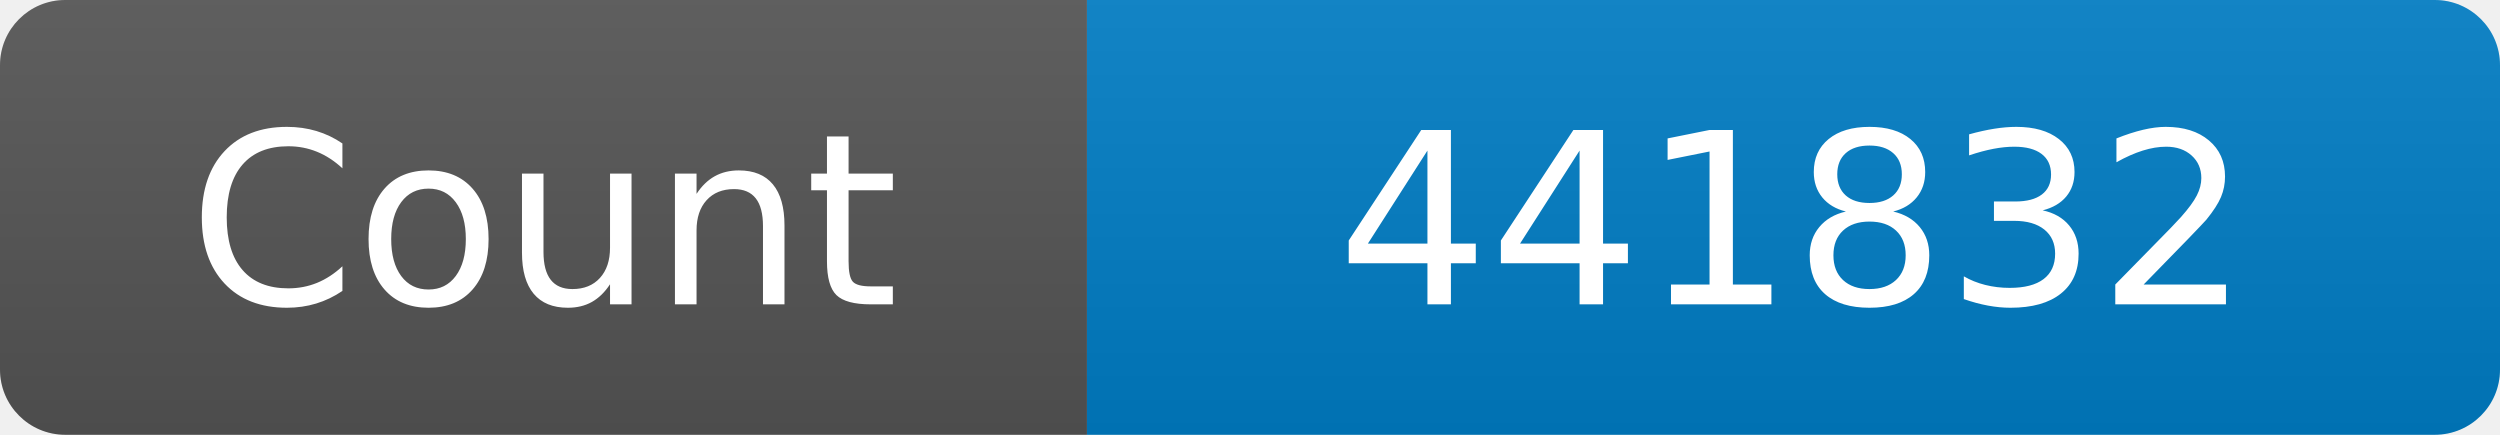
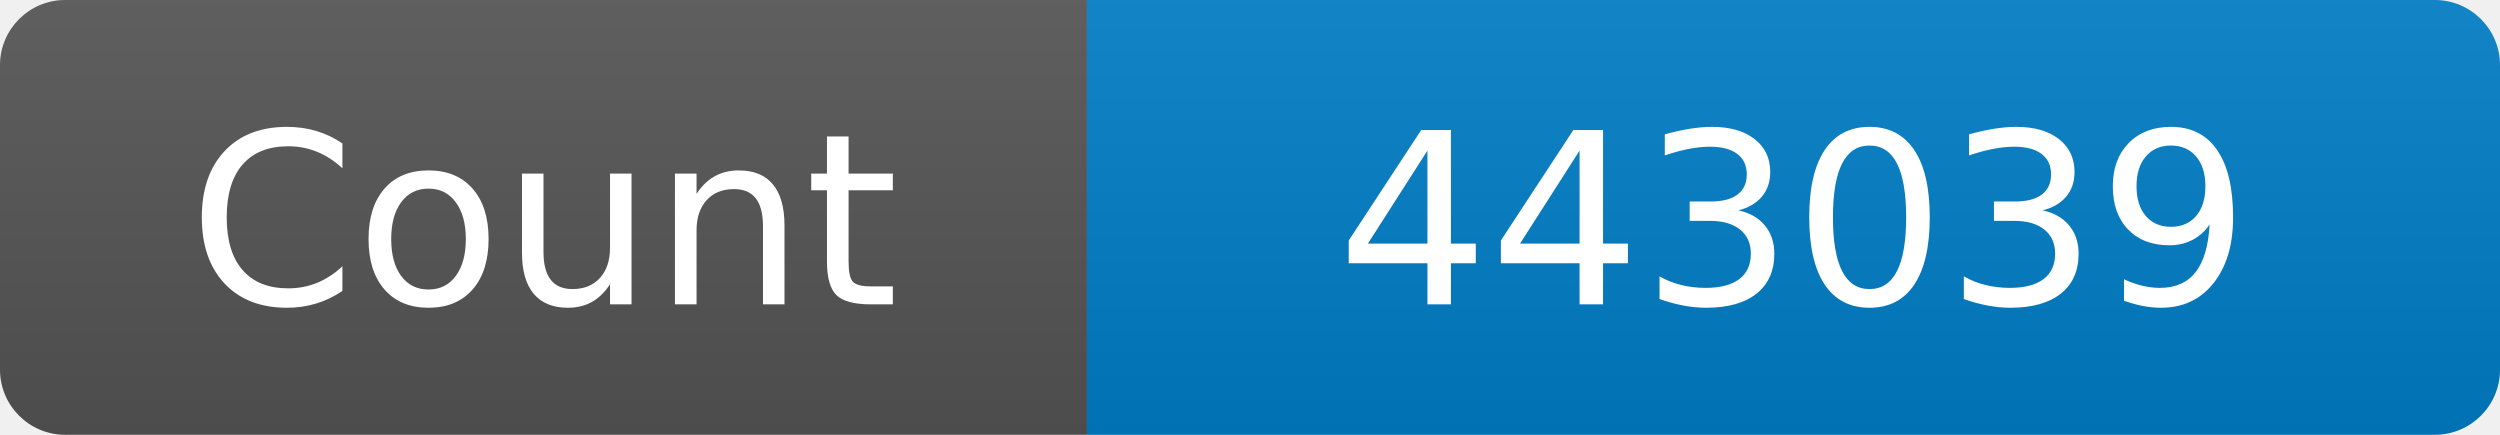
<svg xmlns="http://www.w3.org/2000/svg" width="115" height="20" role="img" aria-label="Maintained?: yes">
  <linearGradient id="s" x2="0" y2="100%">
    <stop offset="0" stop-color="#bbb" stop-opacity=".1" />
    <stop offset="1" stop-opacity=".1" />
  </linearGradient>
  <clipPath id="r">
    <rect width="115" height="20" rx="3" fill="#fff" />
  </clipPath>
  <g clip-path="url(#r)">
    <rect width="50" height="20" fill="#555" />
    <rect x="50" width="160" height="20" fill="#007ec6" />
    <rect width="115" height="20" fill="url(#s)" />
  </g>
  <g fill="#fff" text-anchor="middle" font-family="Verdana,Geneva,DejaVu Sans,sans-serif" font-size="110">
    <text x="250" y="140" transform="scale(.1)" fill="#fff">Count</text>
-     <text x="825" y="140" transform="scale(.1)" fill="#fff">441832</text>
+     <text x="825" y="140" transform="scale(.1)" fill="#fff">443039</text>
  </g>
</svg>
